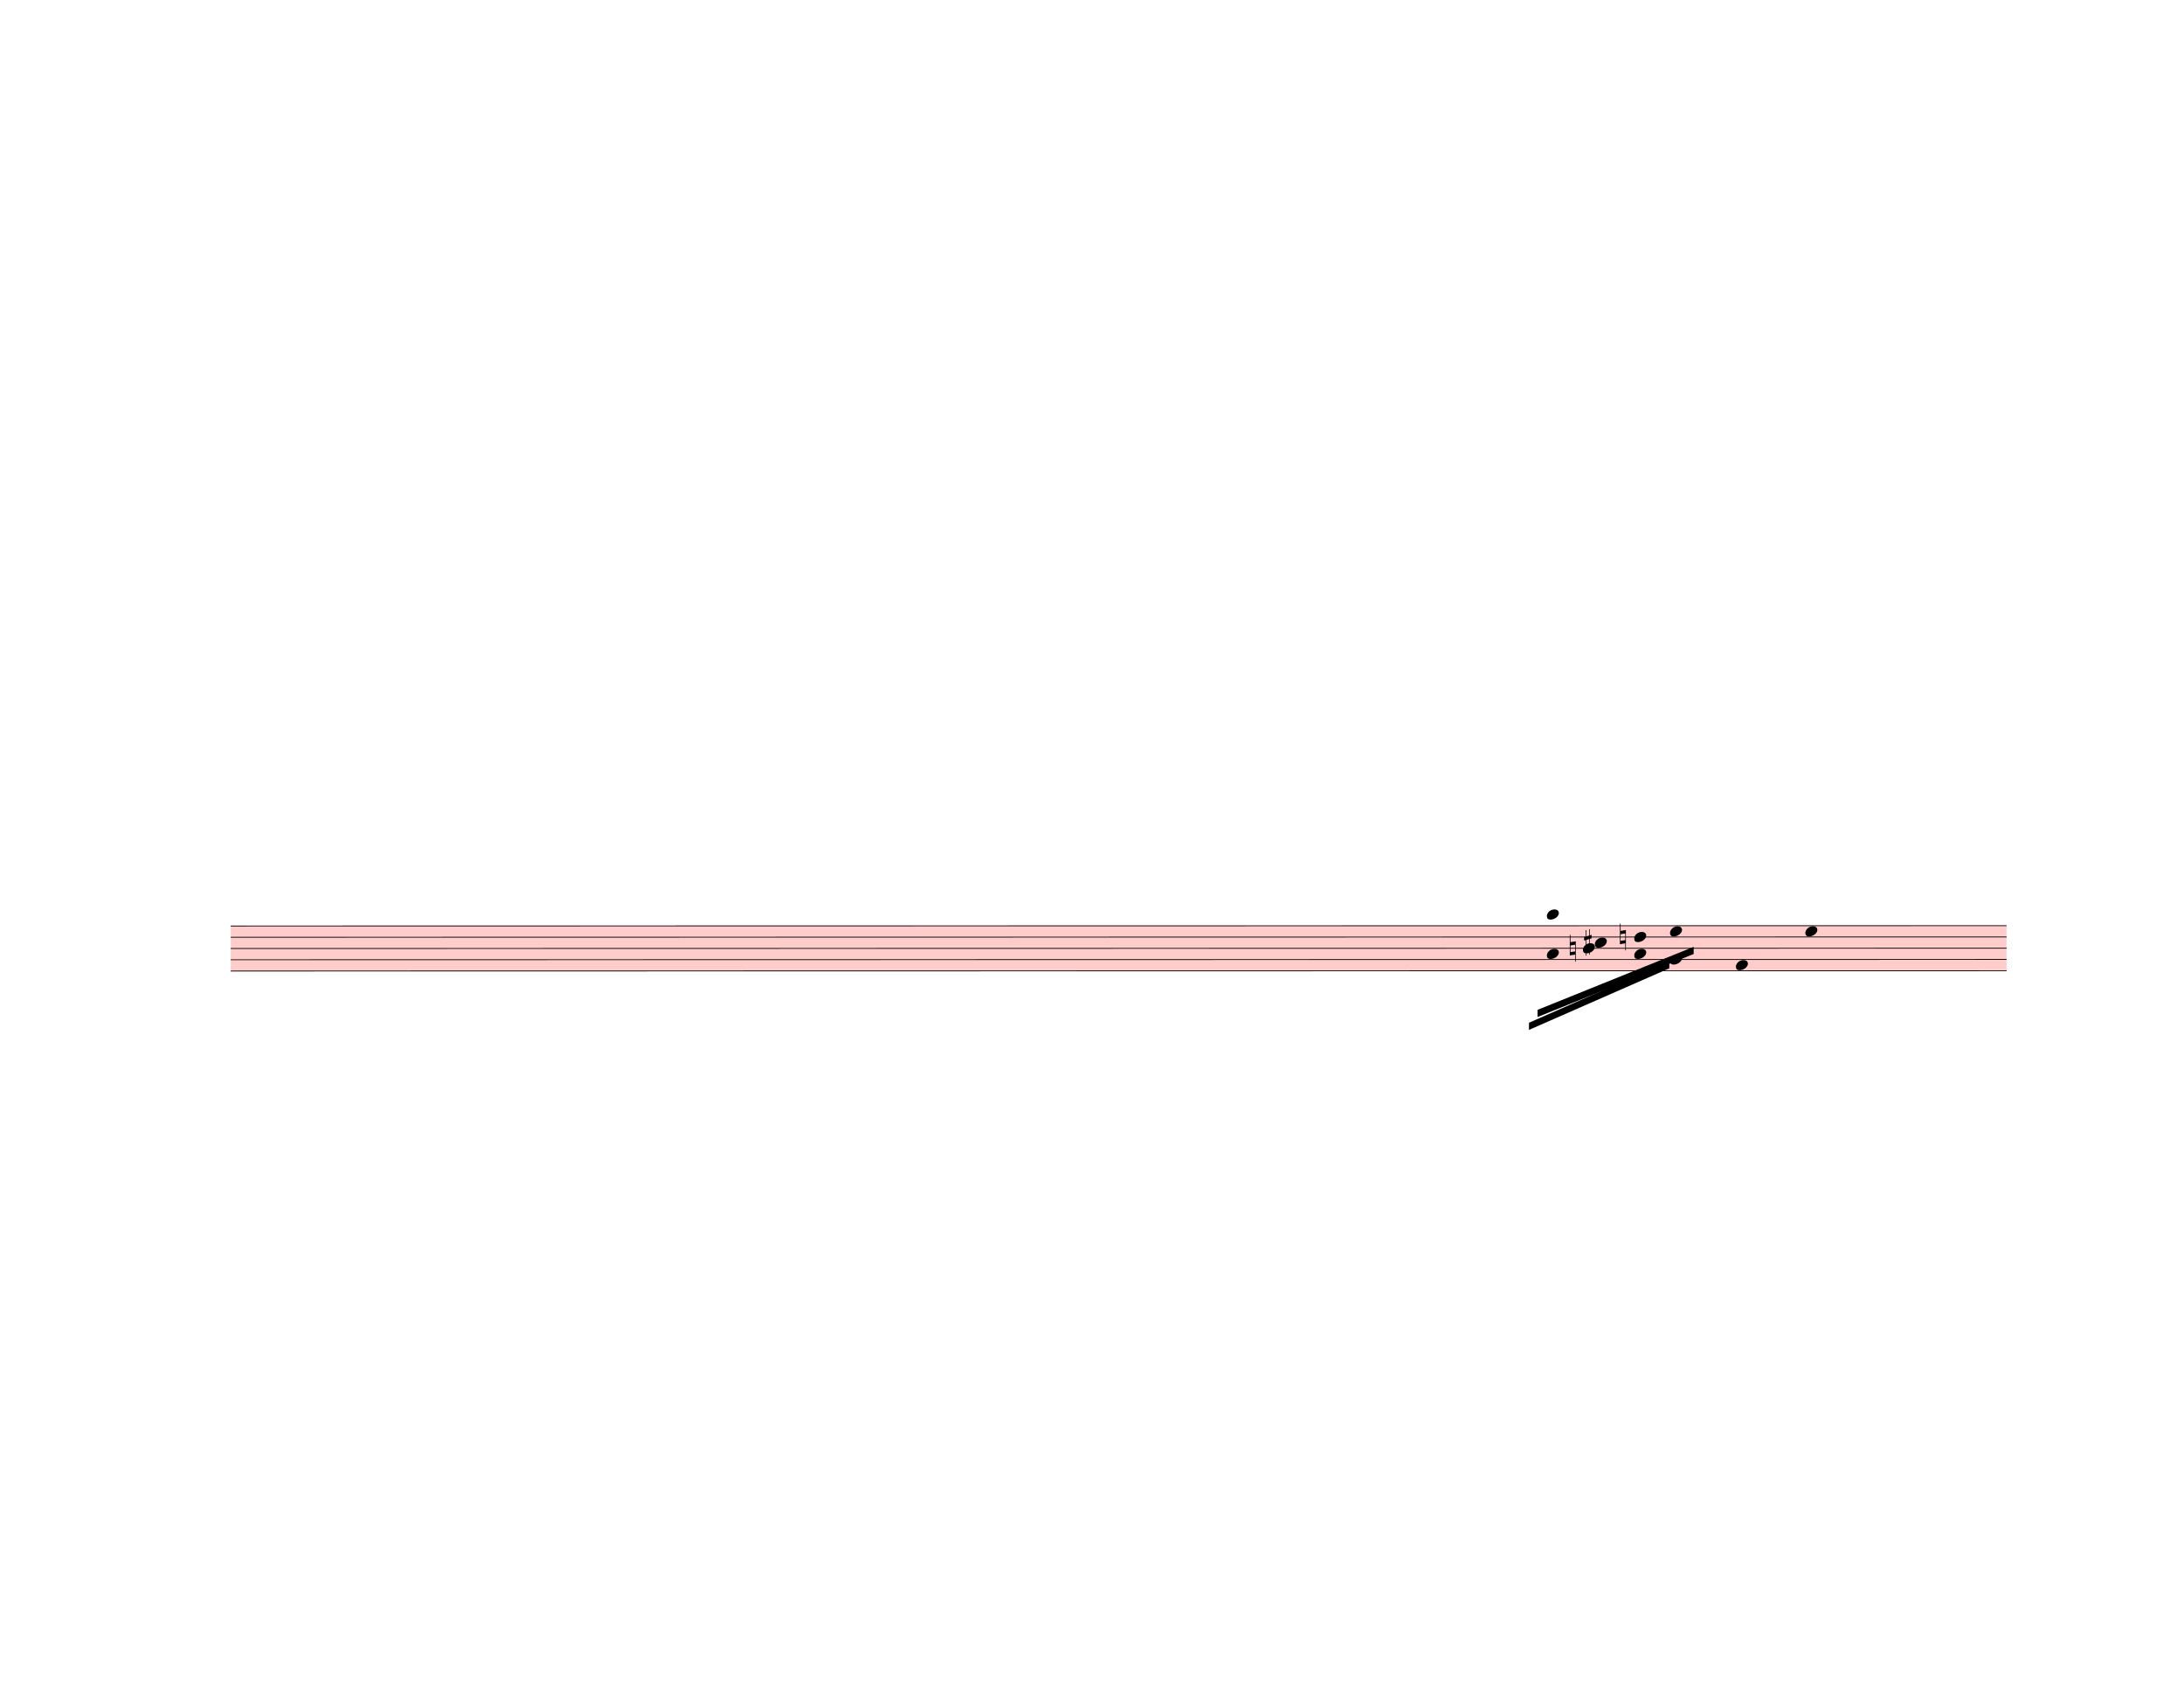
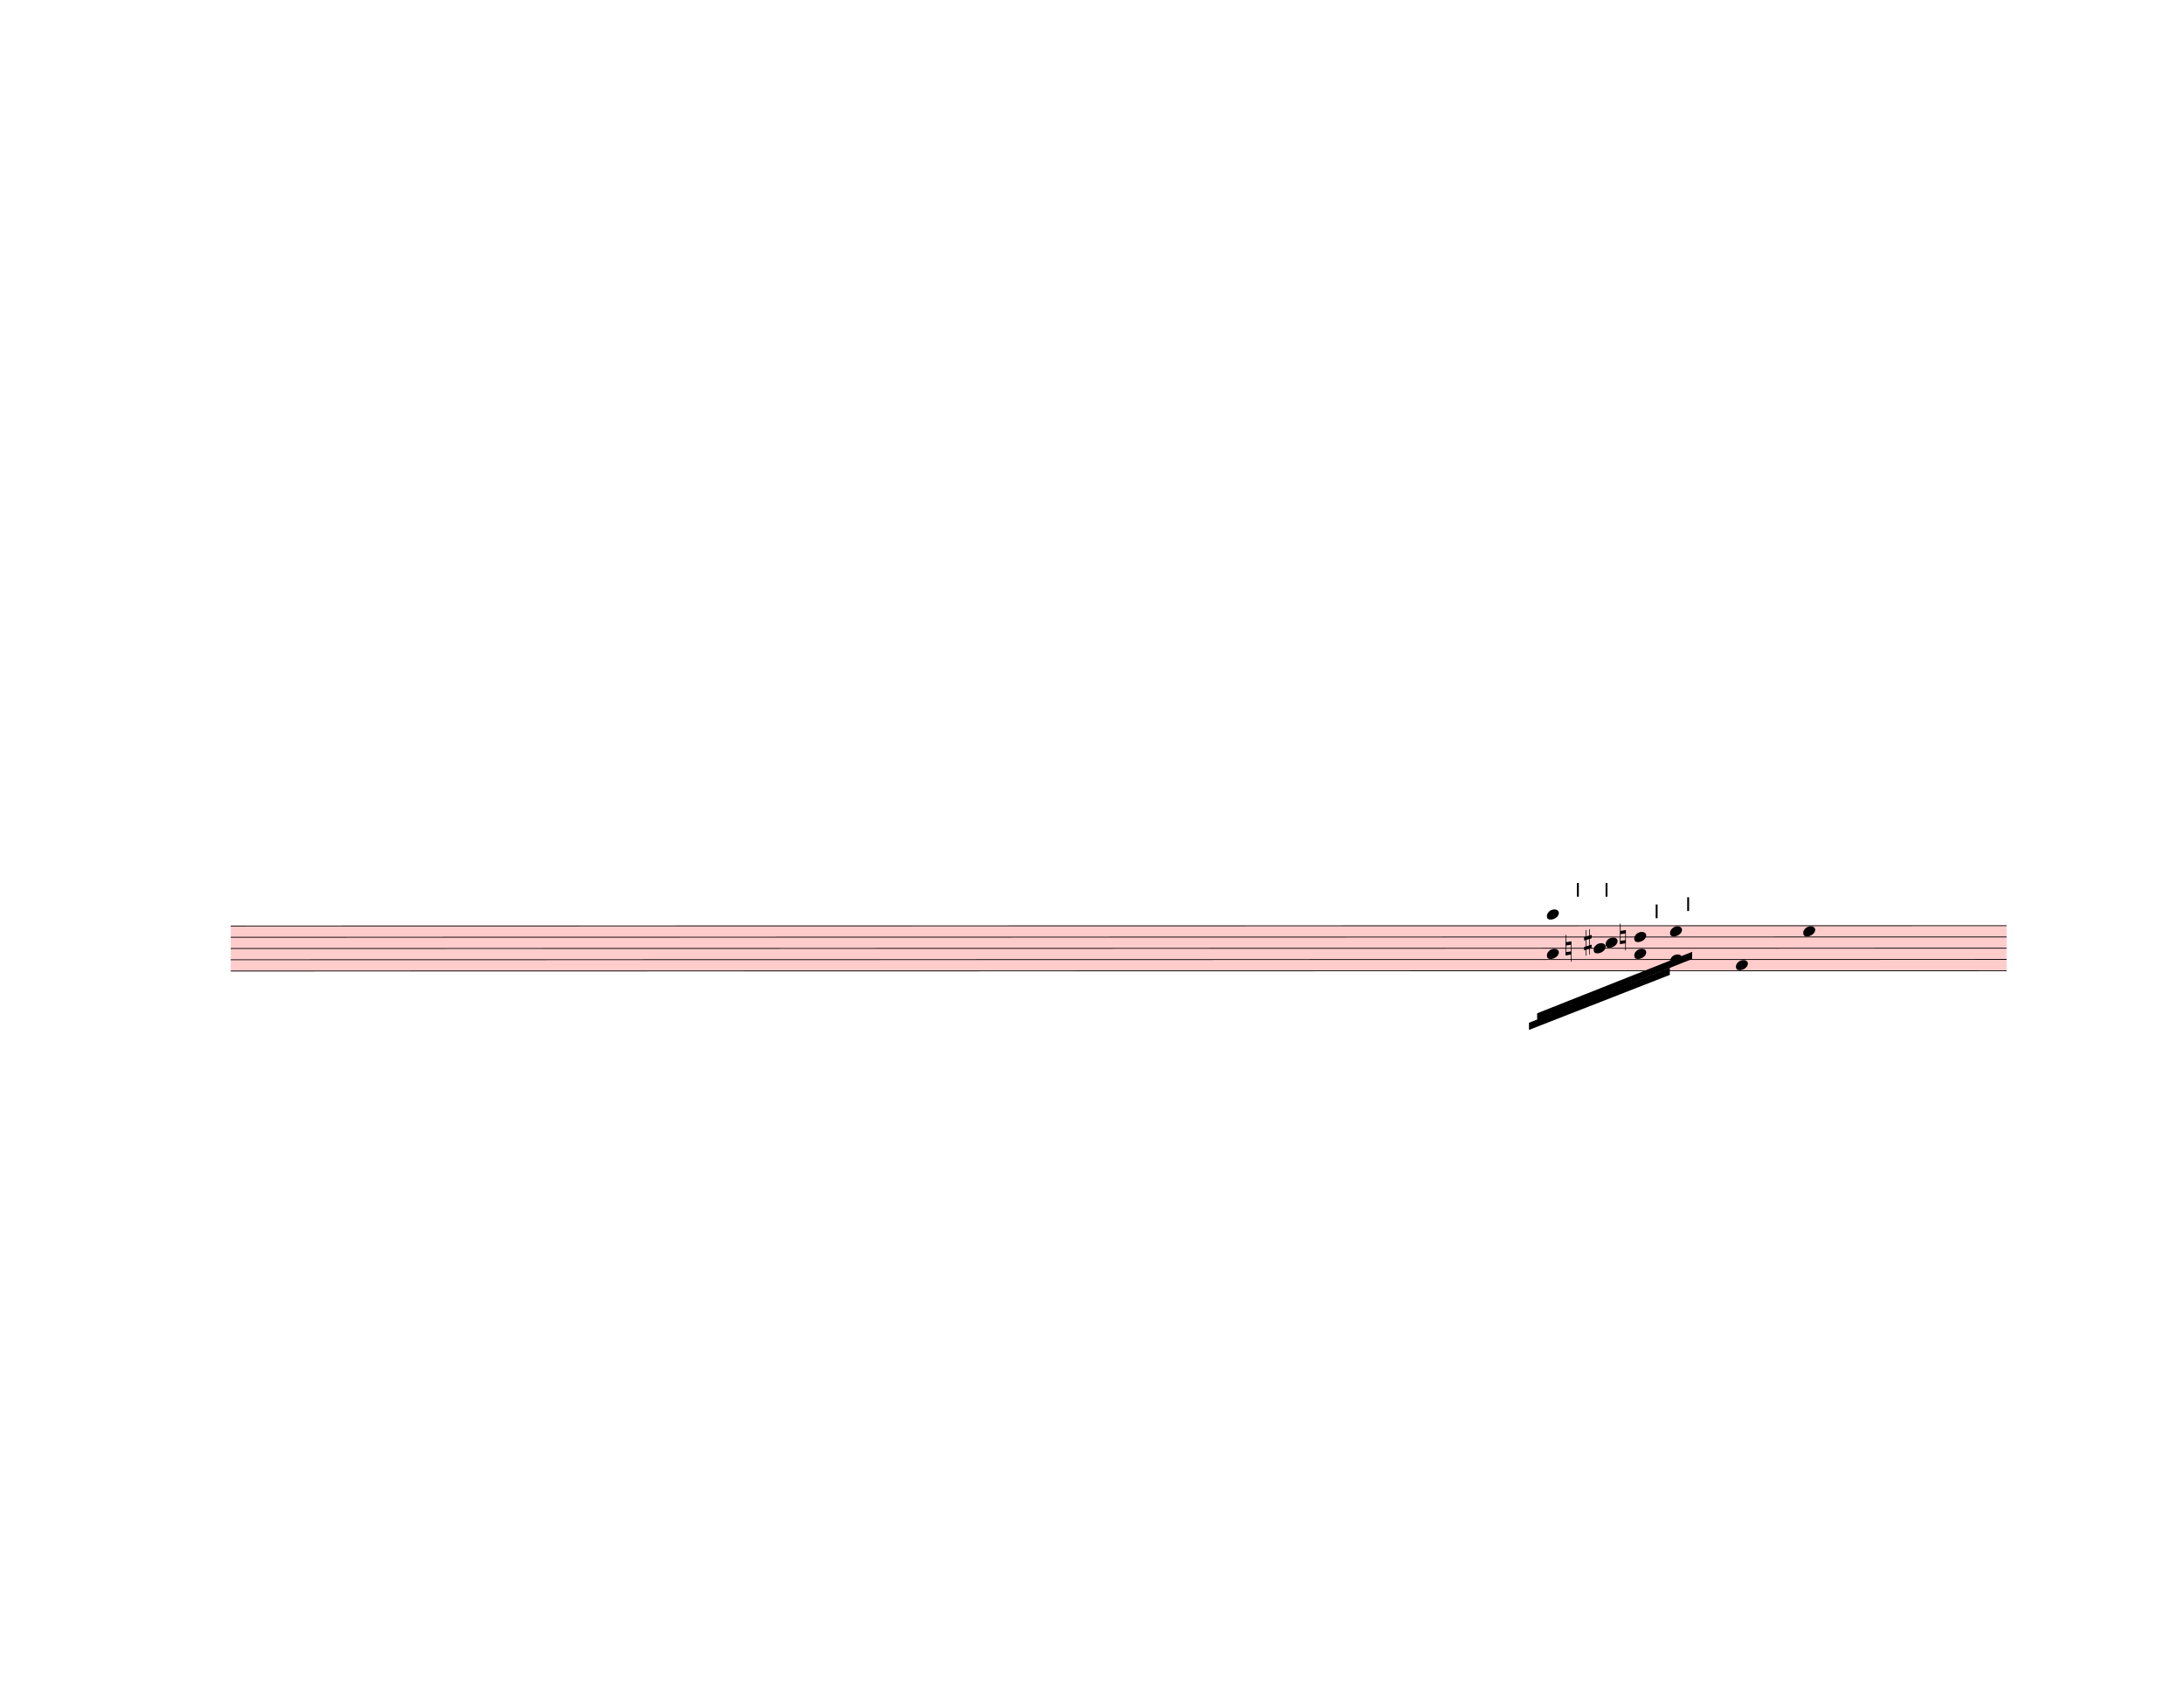
<svg xmlns="http://www.w3.org/2000/svg" width="762.5px" height="590px" viewBox="0 0 27450 21240" version="1.1" overflow="visible">
  <defs>
    <style type="text/css">
    /* .staff * {
      fill: #000;
      stroke: #000;
    }

    .deletionBack {
      fill: #00000033;
    } */
  </style>
    <symbol id="sym_notehead_quarter" viewBox="0 0 1000 1000" overflow="inherit">
      <path transform="scale(1,-1)" d="M0 -39c0 68 73 172 200 172c66 0 114 -37 114 -95c0 -84 -106 -171 -218 -171c-64 0 -96 30 -96 94z" />
    </symbol>
    <symbol id="sym_accid_n" viewBox="0 0 1000 1000" overflow="inherit">
      <path transform="scale(1,-1)" d="M0 -188v539h18v-191l139 22v-533h-17v186zM18 -100l122 17v176l-122 -19v-174z" />
    </symbol>
    <symbol id="sym_accid_s" viewBox="0 0 1000 1000" overflow="inherit">
      <path transform="scale(1,-1)" d="M136 186v169h17v-164l44 14v-91l-44 -14v-165l44 12v-91l-44 -13v-155h-17v150l-76 -22v-155h-17v149l-43 -13v90l43 14v167l-43 -14v92l43 13v169h17v-163zM60 73v-167l76 22v168z" />
+     </symbol>
+     <symbol id="articStroke-symbol" viewBox="0 0 1000 1000" overflow="inherit">
+       <path transform="scale(1,-1)" d="M0 0v240h33v-240h-33z" />
    </symbol>
  </defs>
  <g class="rastrums">
    <g class="rastrum" data-id="red2e24fc-b1ce-4574-9511-c15a84a59a97" style="transform: rotate(-0.01deg); transform-origin: 2898px 11637px;">
      <g class="rastrum bounding-box" data-id="bbox-red2e24fc-b1ce-4574-9511-c15a84a59a97">
        <rect x="2898" y="11637" width="22320" height="576" fill="#ff000033" />
      </g>
      <path d="M2898 11642 L25218 11642" stroke-width="10" stroke="black" />
      <path d="M2898 11783.5 L25218 11783.5" stroke-width="10" stroke="black" />
      <path d="M2898 11925 L25218 11925" stroke-width="10" stroke="black" />
      <path d="M2898 12066.5 L25218 12066.5" stroke-width="10" stroke="black" />
      <path d="M2898 12208 L25218 12208" stroke-width="10" stroke="black" />
    </g>
  </g>
  <g class="draft" data-label="15" data-id="dab1aeae7-e791-4e0f-b6bb-43a0539ff1ee">
    <g class="system" data-id="s795194e5-6026-4d24-a28c-23d887866185">
      <g class="staff" data-n="1" data-rastrum="red2e24fc-b1ce-4574-9511-c15a84a59a97" style="transform: rotate(-0.01deg); transform-origin: 2898px 11637px;">
        <g class="note" data-id="d865f276b-9a8a-4d9f-a1fc-53d3a40594df" data-stem.dir="up">
          <g class="notehead">
            <use href="#sym_notehead_quarter" height="480px" width="480px" x="21816" y="12137.25" />
          </g>
          <g class="stem">
            <path d="M21966 11571.25 L21966 12137.25" stroke-width="14" />
          </g>
        </g>
        <g class="note" data-id="de7a07f72-4603-442f-a398-5e61a22deb2c" data-stem.dir="up">
          <g class="notehead">
-             <use href="#sym_notehead_quarter" height="480px" width="480px" x="22689" y="11712.75" />
+             <use href="#sym_notehead_quarter" height="480px" width="480px" x="22662" y="11712.75" />
          </g>
          <g class="stem">
-             <path d="M22839 11288.25 L22839 11712.75" stroke-width="14" />
+             <path d="M22812 11288.25 L22812 11712.75" stroke-width="14" />
          </g>
        </g>
        <g class="chord" data-id="de12bbab4-c08b-4499-9310-9ccc800c9527" data-stem.dir="down">
          <g class="notehead">
            <use href="#sym_notehead_quarter" height="480px" width="480px" x="19440" y="11500.5" />
          </g>
          <g class="notehead">
            <use href="#sym_notehead_quarter" height="480px" width="480px" x="19440" y="11995.75" />
          </g>
          <g class="ledgerLines above">
            <path d="M19401 11500.5 L19629 11500.5" stroke-width="18" />
          </g>
          <g class="stem">
            <path d="M19440 11500.5 L19440 12208" stroke-width="14" />
          </g>
        </g>
        <g class="chord" data-id="dcf492a5b-5f41-47a0-9cec-d7d4b7268266" data-stem.dir="down">
          <g class="notehead">
-             <use href="#sym_notehead_quarter" height="480px" width="480px" x="20043" y="11854.25" />
+             <use href="#sym_notehead_quarter" height="480px" width="480px" x="20178" y="11854.25" />
          </g>
          <g class="notehead">
-             <use href="#sym_notehead_quarter" height="480px" width="480px" x="19893" y="11925" />
+             <use href="#sym_notehead_quarter" height="480px" width="480px" x="20028" y="11925" />
          </g>
          <g class="stem">
-             <path d="M20043 11854.25 L20043 12349.5" stroke-width="14" />
+             <path d="M20178 11854.25 L20178 12349.5" stroke-width="14" />
          </g>
        </g>
        <g class="chord" data-id="d3f673c11-b8dd-42c5-ac20-4a7f94d4c260" data-stem.dir="down">
          <g class="notehead">
            <use href="#sym_notehead_quarter" height="480px" width="480px" x="20538" y="11783.5" />
          </g>
          <g class="notehead">
            <use href="#sym_notehead_quarter" height="480px" width="480px" x="20538" y="11995.75" />
          </g>
          <g class="stem">
            <path d="M20538 11783.5 L20538 12278.75" stroke-width="14" />
          </g>
        </g>
        <g class="chord" data-id="d32a9ddfc-ae8d-4b60-bb99-def06aed83c1" data-stem.dir="down">
          <g class="notehead">
            <use href="#sym_notehead_quarter" height="480px" width="480px" x="20988" y="11712.75" />
          </g>
          <g class="notehead">
            <use href="#sym_notehead_quarter" height="480px" width="480px" x="20988" y="12066.5" />
          </g>
          <g class="stem">
            <path d="M20988 11712.75 L20988 12278.75" stroke-width="14" />
          </g>
        </g>
        <g class="accid" data-id="d00f3ad5d-9ae2-4d9f-8c34-e1767b855b64">
-           <use href="#sym_accid_n" height="480px" width="480px" x="19728" y="11925" />
+           <use href="#sym_accid_n" height="480px" width="480px" x="19674" y="11925" />
        </g>
        <g class="accid" data-id="deac77b5d-a0a9-4ff0-b875-20593e079b43">
          <use href="#sym_accid_s" height="480px" width="480px" x="19908" y="11854.25" />
        </g>
        <g class="accid" data-id="d4cc65f48-5996-489c-a9e9-4f99546ad950">
          <use href="#sym_accid_n" height="480px" width="480px" x="20358" y="11783.5" />
        </g>
+         <g class="artic stroke" data-id="dfa7d18f6-4c25-48c3-b292-a14554864b82" data-class="artic">
+           <use href="#articStroke-symbol" x="19818px" y="11277px" height="720px" width="720px" />
+         </g>
+         <g class="artic stroke" data-id="d0d9cdb23-7673-4a6b-af4a-a0ba730aa3e6" data-class="artic">
+           <use href="#articStroke-symbol" x="20178px" y="11277px" height="720px" width="720px" />
+         </g>
+         <g class="artic stroke" data-id="d68146d92-37f7-4f8d-a106-a335f86da3a4" data-class="artic">
+           <use href="#articStroke-symbol" x="20808px" y="11547px" height="720px" width="720px" />
+         </g>
+         <g class="artic stroke" data-id="d74e8c4fe-884e-4b88-8f74-5f5a37fa72d2" data-class="artic">
+           <use href="#articStroke-symbol" x="21204px" y="11457px" height="720px" width="720px" />
+         </g>
      </g>
      <g class="beam" data-id="bf1cbcbce-993c-41e0-b3c1-9c013a33446b" style="transform: rotate(-0.01deg); transform-origin: 2898px 11637px;">
-         <polygon points="19323,12699 21285,11907 21285,11997 19323,12789" stroke-opacity="1" fill-opacity="1" />
+         <polygon points="19317.6,12742.2 21266.1,11970 21266.1,12060 19317.6,12832.2" stroke-opacity="1" fill-opacity="1" />
      </g>
      <g class="beam" data-id="b37b797b9-8463-4d5d-9f1d-f38e172d2e12" style="transform: rotate(-0.01deg); transform-origin: 2898px 11637px;">
-         <polygon points="19215,12861 20979,12087 20979,12177 19215,12951" stroke-opacity="1" fill-opacity="1" />
+         <polygon points="19215,12861 20985.3,12169.8 20985.3,12259.8 19215,12951" stroke-opacity="1" fill-opacity="1" />
      </g>
    </g>
    <g class="deletions" />
  </g>
</svg>
